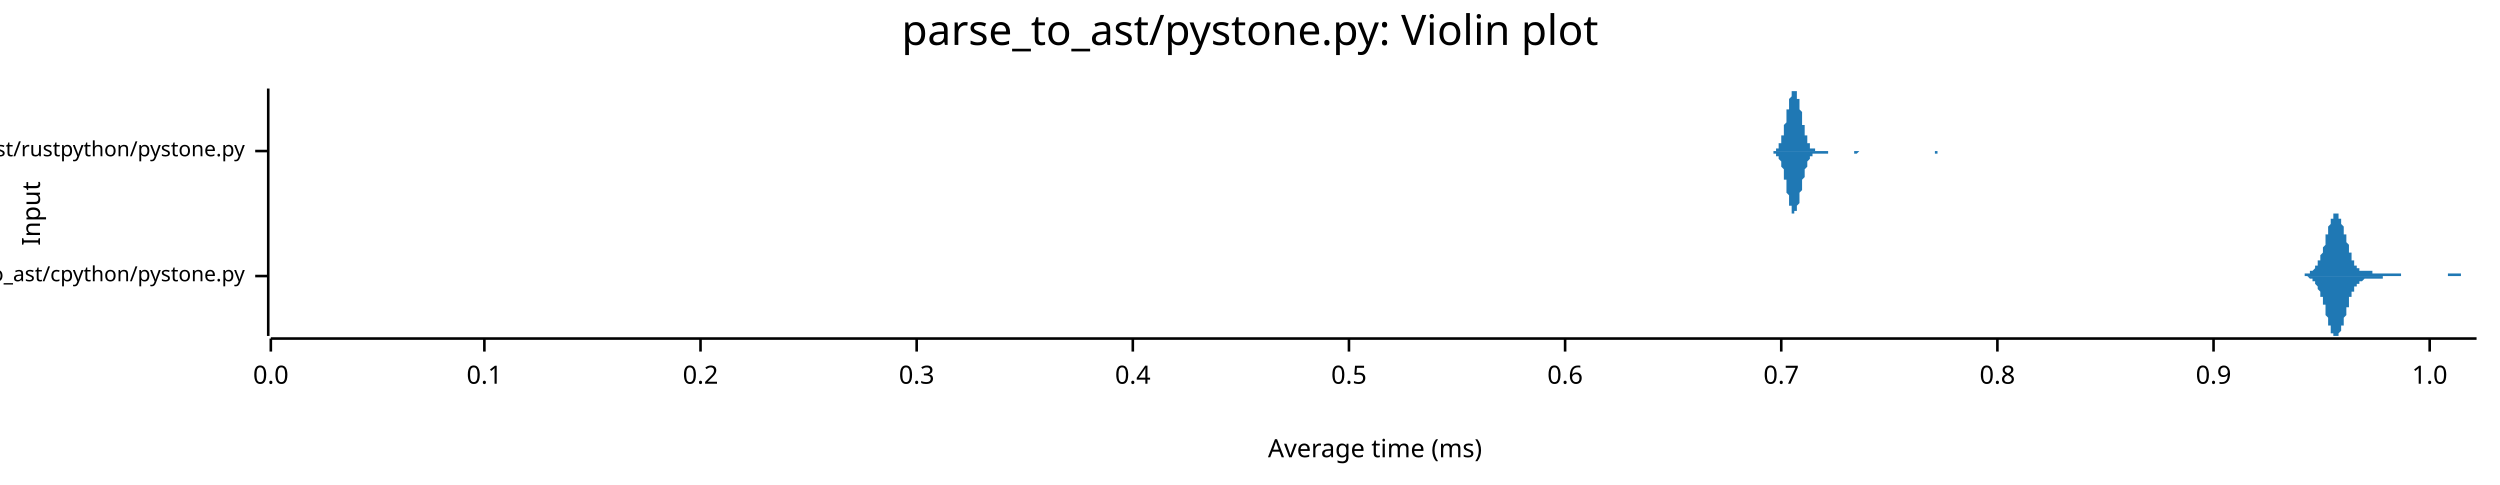
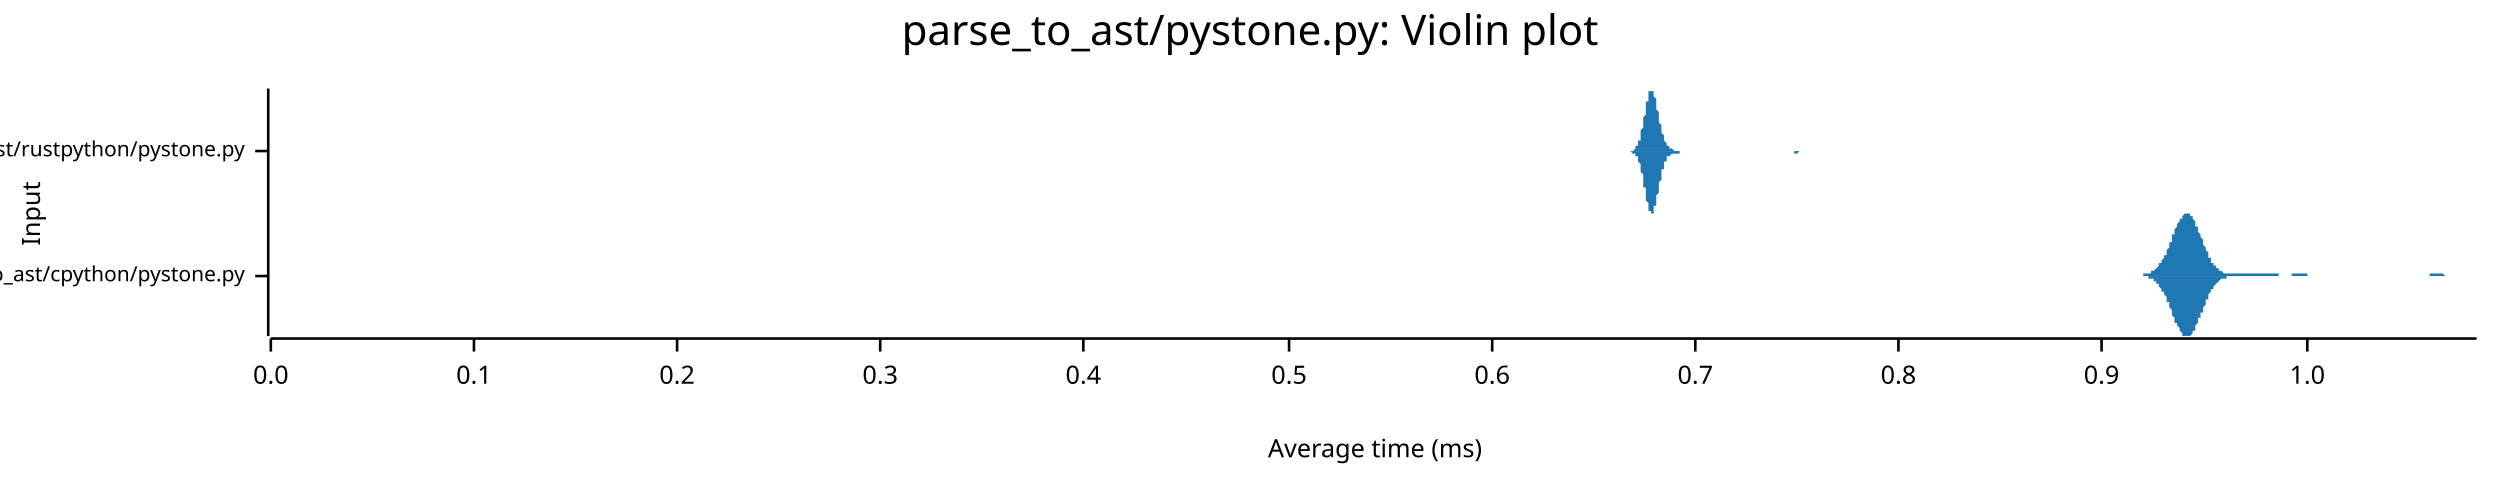
<svg xmlns="http://www.w3.org/2000/svg" width="960" height="186" viewBox="0 0 960 186">
  <text x="480" y="5" dy="0.76em" text-anchor="middle" font-family="sans-serif" font-size="16.129" opacity="1" fill="#000000">
parse_to_ast/pystone.py: Violin plot
</text>
  <text x="8" y="82" dy="0.76em" text-anchor="middle" font-family="sans-serif" font-size="9.677" opacity="1" fill="#000000" transform="rotate(270, 8, 82)">
Input
</text>
  <text x="528" y="178" dy="-0.5ex" text-anchor="middle" font-family="sans-serif" font-size="9.677" opacity="1" fill="#000000">
Average time (ms)
</text>
  <polyline fill="none" opacity="1" stroke="#000000" stroke-width="1" points="103,34 103,129 " />
  <text x="94" y="106" dy="0.5ex" text-anchor="end" font-family="sans-serif" font-size="8.065" opacity="1" fill="#000000">
parse_to_ast/cpython/pystone.py
</text>
  <polyline fill="none" opacity="1" stroke="#000000" stroke-width="1" points="98,106 103,106 " />
  <text x="94" y="58" dy="0.5ex" text-anchor="end" font-family="sans-serif" font-size="8.065" opacity="1" fill="#000000">
parse_to_ast/rustpython/pystone.py
</text>
  <polyline fill="none" opacity="1" stroke="#000000" stroke-width="1" points="98,58 103,58 " />
  <polyline fill="none" opacity="1" stroke="#000000" stroke-width="1" points="104,130 951,130 " />
  <text x="104" y="140" dy="0.76em" text-anchor="middle" font-family="sans-serif" font-size="9.677" opacity="1" fill="#000000">
0.0
</text>
  <polyline fill="none" opacity="1" stroke="#000000" stroke-width="1" points="104,130 104,135 " />
-   <text x="186" y="140" dy="0.76em" text-anchor="middle" font-family="sans-serif" font-size="9.677" opacity="1" fill="#000000">
+   <text x="182" y="140" dy="0.76em" text-anchor="middle" font-family="sans-serif" font-size="9.677" opacity="1" fill="#000000">
0.1
</text>
-   <polyline fill="none" opacity="1" stroke="#000000" stroke-width="1" points="186,130 186,135 " />
-   <text x="269" y="140" dy="0.76em" text-anchor="middle" font-family="sans-serif" font-size="9.677" opacity="1" fill="#000000">
+   <polyline fill="none" opacity="1" stroke="#000000" stroke-width="1" points="182,130 182,135 " />
+   <text x="260" y="140" dy="0.76em" text-anchor="middle" font-family="sans-serif" font-size="9.677" opacity="1" fill="#000000">
0.2
</text>
-   <polyline fill="none" opacity="1" stroke="#000000" stroke-width="1" points="269,130 269,135 " />
-   <text x="352" y="140" dy="0.76em" text-anchor="middle" font-family="sans-serif" font-size="9.677" opacity="1" fill="#000000">
+   <polyline fill="none" opacity="1" stroke="#000000" stroke-width="1" points="260,130 260,135 " />
+   <text x="338" y="140" dy="0.76em" text-anchor="middle" font-family="sans-serif" font-size="9.677" opacity="1" fill="#000000">
0.3
</text>
-   <polyline fill="none" opacity="1" stroke="#000000" stroke-width="1" points="352,130 352,135 " />
-   <text x="435" y="140" dy="0.76em" text-anchor="middle" font-family="sans-serif" font-size="9.677" opacity="1" fill="#000000">
+   <polyline fill="none" opacity="1" stroke="#000000" stroke-width="1" points="338,130 338,135 " />
+   <text x="416" y="140" dy="0.76em" text-anchor="middle" font-family="sans-serif" font-size="9.677" opacity="1" fill="#000000">
0.4
</text>
-   <polyline fill="none" opacity="1" stroke="#000000" stroke-width="1" points="435,130 435,135 " />
-   <text x="518" y="140" dy="0.76em" text-anchor="middle" font-family="sans-serif" font-size="9.677" opacity="1" fill="#000000">
+   <polyline fill="none" opacity="1" stroke="#000000" stroke-width="1" points="416,130 416,135 " />
+   <text x="495" y="140" dy="0.76em" text-anchor="middle" font-family="sans-serif" font-size="9.677" opacity="1" fill="#000000">
0.5
</text>
-   <polyline fill="none" opacity="1" stroke="#000000" stroke-width="1" points="518,130 518,135 " />
-   <text x="601" y="140" dy="0.76em" text-anchor="middle" font-family="sans-serif" font-size="9.677" opacity="1" fill="#000000">
+   <polyline fill="none" opacity="1" stroke="#000000" stroke-width="1" points="495,130 495,135 " />
+   <text x="573" y="140" dy="0.76em" text-anchor="middle" font-family="sans-serif" font-size="9.677" opacity="1" fill="#000000">
0.6
</text>
-   <polyline fill="none" opacity="1" stroke="#000000" stroke-width="1" points="601,130 601,135 " />
-   <text x="684" y="140" dy="0.76em" text-anchor="middle" font-family="sans-serif" font-size="9.677" opacity="1" fill="#000000">
+   <polyline fill="none" opacity="1" stroke="#000000" stroke-width="1" points="573,130 573,135 " />
+   <text x="651" y="140" dy="0.76em" text-anchor="middle" font-family="sans-serif" font-size="9.677" opacity="1" fill="#000000">
0.7
</text>
-   <polyline fill="none" opacity="1" stroke="#000000" stroke-width="1" points="684,130 684,135 " />
-   <text x="767" y="140" dy="0.76em" text-anchor="middle" font-family="sans-serif" font-size="9.677" opacity="1" fill="#000000">
+   <polyline fill="none" opacity="1" stroke="#000000" stroke-width="1" points="651,130 651,135 " />
+   <text x="729" y="140" dy="0.76em" text-anchor="middle" font-family="sans-serif" font-size="9.677" opacity="1" fill="#000000">
0.8
</text>
-   <polyline fill="none" opacity="1" stroke="#000000" stroke-width="1" points="767,130 767,135 " />
-   <text x="850" y="140" dy="0.76em" text-anchor="middle" font-family="sans-serif" font-size="9.677" opacity="1" fill="#000000">
+   <polyline fill="none" opacity="1" stroke="#000000" stroke-width="1" points="729,130 729,135 " />
+   <text x="807" y="140" dy="0.76em" text-anchor="middle" font-family="sans-serif" font-size="9.677" opacity="1" fill="#000000">
0.9
</text>
-   <polyline fill="none" opacity="1" stroke="#000000" stroke-width="1" points="850,130 850,135 " />
-   <text x="933" y="140" dy="0.76em" text-anchor="middle" font-family="sans-serif" font-size="9.677" opacity="1" fill="#000000">
+   <polyline fill="none" opacity="1" stroke="#000000" stroke-width="1" points="807,130 807,135 " />
+   <text x="886" y="140" dy="0.76em" text-anchor="middle" font-family="sans-serif" font-size="9.677" opacity="1" fill="#000000">
1.0
</text>
-   <polyline fill="none" opacity="1" stroke="#000000" stroke-width="1" points="933,130 933,135 " />
-   <polygon opacity="1" fill="#1F78B4" points="882,106 882,106 882,106 882,106 882,106 882,106 882,106 883,106 883,106 883,106 883,106 883,106 883,106 883,106 884,106 884,106 884,106 884,106 884,106 884,106 884,106 885,106 885,106 885,106 885,106 885,105 885,105 885,105 885,105 886,105 886,105 886,105 886,105 886,105 886,105 886,105 887,105 887,105 887,105 887,105 887,105 887,105 887,104 888,104 888,104 888,104 888,104 888,104 888,104 888,104 889,103 889,103 889,103 889,103 889,103 889,103 889,102 889,102 890,102 890,102 890,101 890,101 890,101 890,101 890,100 891,100 891,100 891,99 891,99 891,98 891,98 891,98 892,97 892,97 892,96 892,96 892,95 892,95 892,95 893,94 893,94 893,93 893,92 893,92 893,91 893,91 893,90 894,90 894,89 894,89 894,88 894,88 894,87 894,87 895,86 895,86 895,85 895,85 895,85 895,84 895,84 896,84 896,83 896,83 896,83 896,83 896,82 896,82 897,82 897,82 897,82 897,82 897,82 897,82 897,82 897,82 898,82 898,83 898,83 898,83 898,83 898,83 898,84 899,84 899,84 899,85 899,85 899,86 899,86 899,86 900,87 900,87 900,88 900,88 900,89 900,89 900,90 901,90 901,91 901,91 901,92 901,92 901,93 901,93 902,94 902,94 902,95 902,95 902,96 902,96 902,97 902,97 903,97 903,98 903,98 903,99 903,99 903,99 903,100 904,100 904,100 904,101 904,101 904,101 904,101 904,102 905,102 905,102 905,102 905,102 905,103 905,103 905,103 906,103 906,103 906,103 906,103 906,103 906,103 906,104 906,104 907,104 907,104 907,104 907,104 907,104 907,104 907,104 908,104 908,104 908,104 908,104 908,104 908,104 908,104 909,104 909,104 909,104 909,104 909,104 909,104 909,104 910,104 910,104 910,104 910,104 910,104 910,104 910,104 910,104 911,104 911,104 911,104 911,104 911,104 911,105 911,105 912,105 912,105 912,105 912,105 912,105 912,105 912,105 913,105 913,105 913,105 913,105 913,105 913,105 913,105 914,105 914,105 914,105 914,105 914,105 914,105 914,105 914,105 915,105 915,105 915,105 915,105 915,105 915,105 915,105 916,105 916,105 916,105 916,105 916,105 916,105 916,105 917,105 917,105 917,105 917,105 917,105 917,105 917,105 918,105 918,105 918,105 918,105 918,105 918,105 918,105 918,105 919,105 919,105 919,105 919,105 919,105 919,105 919,105 920,105 920,105 920,105 920,105 920,105 920,105 920,105 921,105 921,105 921,105 921,105 921,105 921,105 921,105 922,105 922,105 922,105 922,105 922,105 922,106 922,106 922,106 923,106 923,106 923,106 923,106 923,106 923,106 923,106 924,106 924,106 924,106 924,106 924,106 924,106 924,106 925,106 925,106 925,106 925,106 925,106 925,106 925,106 926,106 926,106 926,106 926,106 926,106 926,106 926,106 926,106 927,106 927,106 927,106 927,106 927,106 927,106 927,106 928,106 928,106 928,106 928,106 928,106 928,106 928,106 929,106 929,106 929,106 929,106 929,106 929,106 929,106 930,106 930,106 930,106 930,106 930,106 930,106 930,106 930,106 931,106 931,106 931,106 931,106 931,106 931,106 931,106 932,106 932,106 932,106 932,106 932,106 932,106 932,106 933,106 933,106 933,106 933,106 933,106 933,106 933,106 934,106 934,106 934,106 934,106 934,106 934,106 934,106 934,106 935,106 935,106 935,106 935,106 935,106 935,106 935,106 936,106 936,106 936,106 936,106 936,106 936,106 936,106 937,106 937,106 937,106 937,106 937,106 937,106 937,106 938,106 938,106 938,106 938,106 938,106 938,106 938,106 938,106 939,106 939,106 939,106 939,106 939,106 939,106 939,106 940,106 940,106 940,106 940,106 940,105 940,105 940,105 941,105 941,105 941,105 941,105 941,105 941,105 941,105 942,105 942,105 942,105 942,105 942,105 942,105 942,105 942,105 943,105 943,105 943,105 943,105 943,105 943,105 943,105 944,105 944,105 944,105 944,105 944,105 944,105 944,105 945,105 945,105 945,106 945,106 945,106 945,106 945,106 946,106 946,106 946,106 946,106 946,106 946,106 946,106 946,106 947,106 947,106 947,106 947,106 947,106 947,106 947,106 948,106 948,106 948,106 948,106 948,106 948,106 948,106 949,106 949,106 949,106 949,106 949,106 949,106 949,106 950,106 950,106 950,106 950,106 950,106 950,106 950,106 951,106 951,106 882,106 " />
-   <polygon opacity="1" fill="#1F78B4" points="882,106 882,106 882,106 882,106 882,106 882,106 882,106 883,106 883,106 883,106 883,106 883,106 883,106 883,106 884,106 884,106 884,106 884,106 884,106 884,106 884,106 885,106 885,106 885,106 885,106 885,106 885,106 885,106 885,106 886,106 886,106 886,106 886,106 886,106 886,106 886,106 887,107 887,107 887,107 887,107 887,107 887,107 887,107 888,107 888,107 888,107 888,107 888,108 888,108 888,108 889,108 889,108 889,108 889,109 889,109 889,109 889,109 889,109 890,110 890,110 890,110 890,110 890,111 890,111 890,111 891,112 891,112 891,112 891,113 891,113 891,113 891,114 892,114 892,115 892,115 892,116 892,116 892,116 892,117 893,117 893,118 893,119 893,119 893,120 893,120 893,121 893,121 894,122 894,122 894,123 894,123 894,124 894,124 894,125 895,125 895,126 895,126 895,126 895,127 895,127 895,128 896,128 896,128 896,128 896,129 896,129 896,129 896,129 897,129 897,129 897,129 897,129 897,129 897,129 897,129 897,129 898,129 898,129 898,129 898,129 898,128 898,128 898,128 899,127 899,127 899,127 899,126 899,126 899,125 899,125 900,125 900,124 900,124 900,123 900,123 900,122 900,122 901,121 901,121 901,120 901,120 901,119 901,119 901,118 902,118 902,117 902,117 902,116 902,116 902,115 902,115 902,114 903,114 903,114 903,113 903,113 903,113 903,112 903,112 904,112 904,111 904,111 904,111 904,110 904,110 904,110 905,110 905,110 905,109 905,109 905,109 905,109 905,109 906,109 906,108 906,108 906,108 906,108 906,108 906,108 906,108 907,108 907,108 907,108 907,108 907,108 907,108 907,108 908,107 908,107 908,107 908,107 908,107 908,107 908,107 909,107 909,107 909,107 909,107 909,107 909,107 909,107 910,107 910,107 910,107 910,107 910,107 910,107 910,107 910,107 911,107 911,107 911,107 911,107 911,107 911,107 911,107 912,107 912,107 912,107 912,107 912,107 912,107 912,107 913,107 913,107 913,107 913,107 913,107 913,107 913,107 914,107 914,107 914,107 914,107 914,107 914,107 914,107 914,107 915,107 915,107 915,107 915,106 915,106 915,106 915,106 916,106 916,106 916,106 916,106 916,106 916,106 916,106 917,106 917,106 917,106 917,106 917,106 917,106 917,106 918,106 918,106 918,106 918,106 918,106 918,106 918,106 918,106 919,106 919,106 919,106 919,106 919,106 919,106 919,106 920,106 920,106 920,106 920,106 920,106 920,106 920,106 921,106 921,106 921,106 921,106 921,106 921,106 921,106 922,106 922,106 922,106 922,106 922,106 922,106 922,106 922,106 923,106 923,106 923,106 923,106 923,106 923,106 923,106 924,106 924,106 924,106 924,106 924,106 924,106 924,106 925,106 925,106 925,106 925,106 925,106 925,106 925,106 926,106 926,106 926,106 926,106 926,106 926,106 926,106 926,106 927,106 927,106 927,106 927,106 927,106 927,106 927,106 928,106 928,106 928,106 928,106 928,106 928,106 928,106 929,106 929,106 929,106 929,106 929,106 929,106 929,106 930,106 930,106 930,106 930,106 930,106 930,106 930,106 930,106 931,106 931,106 931,106 931,106 931,106 931,106 931,106 932,106 932,106 932,106 932,106 932,106 932,106 932,106 933,106 933,106 933,106 933,106 933,106 933,106 933,106 934,106 934,106 934,106 934,106 934,106 934,106 934,106 934,106 935,106 935,106 935,106 935,106 935,106 935,106 935,106 936,106 936,106 936,106 936,106 936,106 936,106 936,106 937,106 937,106 937,106 937,106 937,106 937,106 937,106 938,106 938,106 938,106 938,106 938,106 938,106 938,106 938,106 939,106 939,106 939,106 939,106 939,106 939,106 939,106 940,106 940,106 940,106 940,106 940,106 940,106 940,106 941,106 941,106 941,106 941,106 941,106 941,106 941,106 942,106 942,106 942,106 942,106 942,106 942,106 942,106 942,106 943,106 943,106 943,106 943,106 943,106 943,106 943,106 944,106 944,106 944,106 944,106 944,106 944,106 944,106 945,106 945,106 945,106 945,106 945,106 945,106 945,106 946,106 946,106 946,106 946,106 946,106 946,106 946,106 946,106 947,106 947,106 947,106 947,106 947,106 947,106 947,106 948,106 948,106 948,106 948,106 948,106 948,106 948,106 949,106 949,106 949,106 949,106 949,106 949,106 949,106 950,106 950,106 950,106 950,106 950,106 950,106 950,106 951,106 951,106 882,106 " />
-   <polygon opacity="1" fill="#1F78B4" points="679,58 679,58 679,58 680,58 680,58 680,58 680,58 680,58 680,58 681,58 681,58 681,58 681,58 681,58 681,58 681,58 682,58 682,58 682,57 682,57 682,57 682,57 682,57 683,57 683,57 683,56 683,56 683,56 683,56 683,55 684,55 684,55 684,54 684,54 684,53 684,53 684,52 685,52 685,51 685,50 685,50 685,49 685,48 685,48 686,47 686,46 686,46 686,45 686,44 686,43 686,42 687,42 687,41 687,40 687,39 687,39 687,38 687,38 688,37 688,37 688,36 688,36 688,35 688,35 688,35 689,35 689,35 689,34 689,35 689,35 689,35 689,35 690,35 690,36 690,36 690,37 690,37 690,38 691,38 691,39 691,40 691,40 691,41 691,42 691,42 692,43 692,44 692,45 692,45 692,46 692,47 692,48 693,48 693,49 693,50 693,50 693,51 693,51 693,52 694,52 694,53 694,53 694,54 694,54 694,55 694,55 695,55 695,55 695,56 695,56 695,56 695,56 695,57 696,57 696,57 696,57 696,57 696,57 696,57 696,57 697,57 697,58 697,58 697,58 697,58 697,58 697,58 698,58 698,58 698,58 698,58 698,58 698,58 698,58 699,58 699,58 699,58 699,58 699,58 699,58 699,58 700,58 700,58 700,58 700,58 700,58 700,58 700,58 701,58 701,58 701,58 701,58 701,58 701,58 702,58 702,58 702,58 702,58 702,58 702,58 702,58 703,58 703,58 703,58 703,58 703,58 703,58 703,58 704,58 704,58 704,58 704,58 704,58 704,58 704,58 705,58 705,58 705,58 705,58 705,58 705,58 705,58 706,58 706,58 706,58 706,58 706,58 706,58 706,58 707,58 707,58 707,58 707,58 707,58 707,58 707,58 708,58 708,58 708,58 708,58 708,58 708,58 708,58 709,58 709,58 709,58 709,58 709,58 709,58 709,58 710,58 710,58 710,58 710,58 710,58 710,58 710,58 711,58 711,58 711,58 711,58 711,58 711,58 711,58 712,58 712,58 712,58 712,58 712,58 712,58 713,58 713,58 713,58 713,58 713,58 713,58 713,58 714,58 714,58 714,58 714,58 714,58 714,58 714,58 715,58 715,58 715,58 715,58 715,58 715,58 715,58 716,58 716,58 716,58 716,58 716,58 716,58 716,58 717,58 717,58 717,58 717,58 717,58 717,58 717,58 718,58 718,58 718,58 718,58 718,58 718,58 718,58 719,58 719,58 719,58 719,58 719,58 719,58 719,58 720,58 720,58 720,58 720,58 720,58 720,58 720,58 721,58 721,58 721,58 721,58 721,58 721,58 721,58 722,58 722,58 722,58 722,58 722,58 722,58 722,58 723,58 723,58 723,58 723,58 723,58 723,58 724,58 724,58 724,58 724,58 724,58 724,58 724,58 725,58 725,58 725,58 725,58 725,58 725,58 725,58 726,58 726,58 726,58 726,58 726,58 726,58 726,58 727,58 727,58 727,58 727,58 727,58 727,58 727,58 728,58 728,58 728,58 728,58 728,58 728,58 728,58 729,58 729,58 729,58 729,58 729,58 729,58 729,58 730,58 730,58 730,58 730,58 730,58 730,58 730,58 731,58 731,58 731,58 731,58 731,58 731,58 731,58 732,58 732,58 732,58 732,58 732,58 732,58 732,58 733,58 733,58 733,58 733,58 733,58 733,58 733,58 734,58 734,58 734,58 734,58 734,58 734,58 735,58 735,58 735,58 735,58 735,58 735,58 735,58 736,58 736,58 736,58 736,58 736,58 736,58 736,58 737,58 737,58 737,58 737,58 737,58 737,58 737,58 738,58 738,58 738,58 738,58 738,58 738,58 738,58 739,58 739,58 739,58 739,58 739,58 739,58 739,58 740,58 740,58 740,58 740,58 740,58 740,58 740,58 741,58 741,58 741,58 741,58 741,58 741,58 741,58 742,58 742,58 742,58 742,58 742,58 742,58 742,58 743,58 743,58 743,58 743,58 743,58 743,58 743,58 744,58 744,58 744,58 744,58 744,58 744,58 744,58 745,58 745,58 745,58 745,58 745,58 745,58 746,58 746,58 746,58 746,58 746,58 746,58 746,58 747,58 747,58 747,58 747,58 747,58 747,58 747,58 748,58 748,58 748,58 748,58 748,58 748,58 748,58 749,58 749,58 749,58 749,58 749,58 749,58 749,58 750,58 750,58 750,58 750,58 750,58 750,58 750,58 751,58 751,58 751,58 751,58 751,58 751,58 751,58 751,58 679,58 " />
-   <polygon opacity="1" fill="#1F78B4" points="679,58 679,58 679,58 680,58 680,58 680,58 680,58 680,58 680,58 681,58 681,58 681,59 681,59 681,59 681,59 681,59 682,59 682,59 682,59 682,59 682,59 682,59 682,60 683,60 683,60 683,60 683,60 683,61 683,61 683,61 684,62 684,62 684,62 684,63 684,63 684,64 684,64 685,65 685,65 685,66 685,67 685,67 685,68 685,69 686,69 686,70 686,71 686,72 686,73 686,73 686,74 687,75 687,76 687,76 687,77 687,78 687,78 687,79 688,79 688,80 688,80 688,81 688,81 688,81 688,82 689,82 689,82 689,82 689,82 689,82 689,82 689,81 690,81 690,81 690,80 690,80 690,79 690,79 691,78 691,78 691,77 691,76 691,75 691,75 691,74 692,73 692,73 692,72 692,71 692,70 692,70 692,69 693,68 693,67 693,67 693,66 693,66 693,65 693,65 694,64 694,64 694,63 694,63 694,62 694,62 694,62 695,61 695,61 695,61 695,61 695,60 695,60 695,60 696,60 696,60 696,59 696,59 696,59 696,59 696,59 697,59 697,59 697,59 697,59 697,59 697,59 697,59 698,59 698,59 698,59 698,59 698,59 698,59 698,59 699,59 699,59 699,59 699,59 699,59 699,59 699,59 700,59 700,59 700,59 700,59 700,59 700,59 700,59 701,59 701,59 701,59 701,59 701,59 701,59 702,59 702,59 702,59 702,59 702,58 702,58 702,58 703,58 703,58 703,58 703,58 703,58 703,58 703,58 704,58 704,58 704,58 704,58 704,58 704,58 704,58 705,58 705,58 705,58 705,58 705,58 705,58 705,58 706,58 706,58 706,58 706,58 706,58 706,58 706,58 707,58 707,58 707,58 707,58 707,58 707,58 707,58 708,58 708,58 708,58 708,58 708,58 708,58 708,58 709,58 709,58 709,58 709,58 709,58 709,58 709,58 710,58 710,58 710,58 710,58 710,58 710,58 710,58 711,58 711,58 711,58 711,58 711,58 711,58 711,58 712,58 712,58 712,58 712,58 712,59 712,59 713,59 713,59 713,59 713,59 713,59 713,59 713,59 714,58 714,58 714,58 714,58 714,58 714,58 714,58 715,58 715,58 715,58 715,58 715,58 715,58 715,58 716,58 716,58 716,58 716,58 716,58 716,58 716,58 717,58 717,58 717,58 717,58 717,58 717,58 717,58 718,58 718,58 718,58 718,58 718,58 718,58 718,58 719,58 719,58 719,58 719,58 719,58 719,58 719,58 720,58 720,58 720,58 720,58 720,58 720,58 720,58 721,58 721,58 721,58 721,58 721,58 721,58 721,58 722,58 722,58 722,58 722,58 722,58 722,58 722,58 723,58 723,58 723,58 723,58 723,58 723,58 724,58 724,58 724,58 724,58 724,58 724,58 724,58 725,58 725,58 725,58 725,58 725,58 725,58 725,58 726,58 726,58 726,58 726,58 726,58 726,58 726,58 727,58 727,58 727,58 727,58 727,58 727,58 727,58 728,58 728,58 728,58 728,58 728,58 728,58 728,58 729,58 729,58 729,58 729,58 729,58 729,58 729,58 730,58 730,58 730,58 730,58 730,58 730,58 730,58 731,58 731,58 731,58 731,58 731,58 731,58 731,58 732,58 732,58 732,58 732,58 732,58 732,58 732,58 733,58 733,58 733,58 733,58 733,58 733,58 733,58 734,58 734,58 734,58 734,58 734,58 734,58 735,58 735,58 735,58 735,58 735,58 735,58 735,58 736,58 736,58 736,58 736,58 736,58 736,58 736,58 737,58 737,58 737,58 737,58 737,58 737,58 737,58 738,58 738,58 738,58 738,58 738,58 738,58 738,58 739,58 739,58 739,58 739,58 739,58 739,58 739,58 740,58 740,58 740,58 740,58 740,58 740,58 740,58 741,58 741,58 741,58 741,58 741,58 741,58 741,58 742,58 742,58 742,58 742,58 742,58 742,58 742,58 743,58 743,58 743,58 743,59 743,59 743,59 743,59 744,59 744,59 744,59 744,59 744,59 744,59 744,58 745,58 745,58 745,58 745,58 745,58 745,58 746,58 746,58 746,58 746,58 746,58 746,58 746,58 747,58 747,58 747,58 747,58 747,58 747,58 747,58 748,58 748,58 748,58 748,58 748,58 748,58 748,58 749,58 749,58 749,58 749,58 749,58 749,58 749,58 750,58 750,58 750,58 750,58 750,58 750,58 750,58 751,58 751,58 751,58 751,58 751,58 751,58 751,58 751,58 679,58 " />
+   <polyline fill="none" opacity="1" stroke="#000000" stroke-width="1" points="886,130 886,135 " />
+   <polygon opacity="1" fill="#1F78B4" points="819,106 819,106 819,106 820,106 820,106 820,106 820,106 821,106 821,106 821,106 821,106 822,106 822,106 822,106 823,106 823,106 823,105 823,105 824,105 824,105 824,105 824,105 825,105 825,105 825,105 825,105 826,105 826,105 826,104 827,104 827,104 827,104 827,104 828,103 828,103 828,103 828,103 829,102 829,102 829,102 829,101 830,101 830,101 830,100 830,100 831,99 831,99 831,98 832,98 832,97 832,96 832,96 833,95 833,94 833,94 833,93 834,93 834,92 834,91 834,90 835,90 835,89 835,88 835,88 836,87 836,87 836,86 837,85 837,85 837,84 837,84 838,84 838,83 838,83 838,83 839,82 839,82 839,82 839,82 840,82 840,82 840,82 840,82 841,82 841,83 841,83 842,83 842,84 842,84 842,84 843,85 843,85 843,86 843,87 844,87 844,88 844,89 844,89 845,90 845,90 845,91 846,92 846,93 846,93 846,94 847,95 847,95 847,96 847,96 848,97 848,98 848,98 848,99 849,99 849,100 849,100 849,101 850,101 850,101 850,102 851,102 851,102 851,103 851,103 852,103 852,103 852,104 852,104 853,104 853,104 853,104 853,104 854,105 854,105 854,105 854,105 855,105 855,105 855,105 856,105 856,105 856,105 856,105 857,105 857,105 857,105 857,105 858,105 858,105 858,105 858,105 859,105 859,105 859,105 859,105 860,105 860,105 860,105 861,105 861,105 861,105 861,105 862,105 862,105 862,105 862,105 863,105 863,105 863,105 863,105 864,105 864,105 864,105 864,105 865,105 865,105 865,105 866,105 866,105 866,105 866,105 867,105 867,105 867,105 867,105 868,105 868,105 868,105 868,105 869,105 869,105 869,105 870,105 870,105 870,105 870,105 871,105 871,105 871,105 871,105 872,105 872,105 872,105 872,105 873,105 873,105 873,105 873,105 874,105 874,105 874,105 875,105 875,105 875,106 875,106 876,106 876,106 876,106 876,106 877,106 877,106 877,106 877,106 878,106 878,106 878,106 878,106 879,106 879,106 879,106 880,106 880,105 880,105 880,105 881,105 881,105 881,105 881,105 882,105 882,105 882,105 882,105 883,105 883,105 883,105 883,105 884,105 884,105 884,105 885,105 885,105 885,105 885,105 886,105 886,105 886,106 886,106 887,106 887,106 887,106 887,106 888,106 888,106 888,106 889,106 889,106 889,106 889,106 890,106 890,106 890,106 890,106 891,106 891,106 891,106 891,106 892,106 892,106 892,106 892,106 893,106 893,106 893,106 894,106 894,106 894,106 894,106 895,106 895,106 895,106 895,106 896,106 896,106 896,106 896,106 897,106 897,106 897,106 897,106 898,106 898,106 898,106 899,106 899,106 899,106 899,106 900,106 900,106 900,106 900,106 901,106 901,106 901,106 901,106 902,106 902,106 902,106 902,106 903,106 903,106 903,106 904,106 904,106 904,106 904,106 905,106 905,106 905,106 905,106 906,106 906,106 906,106 906,106 907,106 907,106 907,106 908,106 908,106 908,106 908,106 909,106 909,106 909,106 909,106 910,106 910,106 910,106 910,106 911,106 911,106 911,106 911,106 912,106 912,106 912,106 913,106 913,106 913,106 913,106 914,106 914,106 914,106 914,106 915,106 915,106 915,106 915,106 916,106 916,106 916,106 916,106 917,106 917,106 917,106 918,106 918,106 918,106 918,106 919,106 919,106 919,106 919,106 920,106 920,106 920,106 920,106 921,106 921,106 921,106 921,106 922,106 922,106 922,106 923,106 923,106 923,106 923,106 924,106 924,106 924,106 924,106 925,106 925,106 925,106 925,106 926,106 926,106 926,106 926,106 927,106 927,106 927,106 928,106 928,106 928,106 928,106 929,106 929,106 929,106 929,106 930,106 930,106 930,106 930,106 931,106 931,106 931,106 932,106 932,106 932,106 932,106 933,106 933,106 933,106 933,105 934,105 934,105 934,105 934,105 935,105 935,105 935,105 935,105 936,105 936,105 936,105 937,105 937,105 937,105 937,105 938,105 938,105 938,105 938,105 939,106 939,106 939,106 939,106 940,106 940,106 940,106 940,106 941,106 941,106 941,106 942,106 942,106 942,106 942,106 943,106 943,106 943,106 943,106 944,106 944,106 944,106 944,106 945,106 945,106 945,106 945,106 946,106 946,106 946,106 947,106 947,106 947,106 947,106 948,106 948,106 948,106 948,106 949,106 949,106 949,106 949,106 950,106 950,106 950,106 951,106 951,106 819,106 " />
+   <polygon opacity="1" fill="#1F78B4" points="819,106 819,106 819,106 820,106 820,106 820,106 820,106 821,106 821,106 821,106 821,106 822,106 822,106 822,106 823,106 823,106 823,106 823,106 824,106 824,106 824,106 824,106 825,106 825,106 825,107 825,107 826,107 826,107 826,107 827,107 827,107 827,108 827,108 828,108 828,108 828,109 828,109 829,109 829,109 829,110 829,110 830,111 830,111 830,111 830,112 831,112 831,113 831,113 832,114 832,115 832,115 832,116 833,116 833,117 833,118 833,118 834,119 834,120 834,120 834,121 835,122 835,122 835,123 835,124 836,124 836,125 836,125 837,126 837,127 837,127 837,127 838,128 838,128 838,129 838,129 839,129 839,129 839,129 839,129 840,129 840,129 840,129 840,129 841,129 841,129 841,129 842,128 842,128 842,127 842,127 843,127 843,126 843,125 843,125 844,124 844,124 844,123 844,122 845,122 845,121 845,120 846,120 846,119 846,118 846,118 847,117 847,116 847,116 847,115 848,115 848,114 848,113 848,113 849,112 849,112 849,111 849,111 850,111 850,110 850,110 851,109 851,109 851,109 851,109 852,108 852,108 852,108 852,108 853,107 853,107 853,107 853,107 854,107 854,107 854,107 854,107 855,107 855,106 855,106 856,106 856,106 856,106 856,106 857,106 857,106 857,106 857,106 858,106 858,106 858,106 858,106 859,106 859,106 859,106 859,106 860,106 860,106 860,106 861,106 861,106 861,106 861,106 862,106 862,106 862,106 862,106 863,106 863,106 863,106 863,106 864,106 864,106 864,106 864,106 865,106 865,106 865,106 866,106 866,106 866,106 866,106 867,106 867,106 867,106 867,106 868,106 868,106 868,106 868,106 869,106 869,106 869,106 870,106 870,106 870,106 870,106 871,106 871,106 871,106 871,106 872,106 872,106 872,106 872,106 873,106 873,106 873,106 873,106 874,106 874,106 874,106 875,106 875,106 875,106 875,106 876,106 876,106 876,106 876,106 877,106 877,106 877,106 877,106 878,106 878,106 878,106 878,106 879,106 879,106 879,106 880,106 880,106 880,106 880,106 881,106 881,106 881,106 881,106 882,106 882,106 882,106 882,106 883,106 883,106 883,106 883,106 884,106 884,106 884,106 885,106 885,106 885,106 885,106 886,106 886,106 886,106 886,106 887,106 887,106 887,106 887,106 888,106 888,106 888,106 889,106 889,106 889,106 889,106 890,106 890,106 890,106 890,106 891,106 891,106 891,106 891,106 892,106 892,106 892,106 892,106 893,106 893,106 893,106 894,106 894,106 894,106 894,106 895,106 895,106 895,106 895,106 896,106 896,106 896,106 896,106 897,106 897,106 897,106 897,106 898,106 898,106 898,106 899,106 899,106 899,106 899,106 900,106 900,106 900,106 900,106 901,106 901,106 901,106 901,106 902,106 902,106 902,106 902,106 903,106 903,106 903,106 904,106 904,106 904,106 904,106 905,106 905,106 905,106 905,106 906,106 906,106 906,106 906,106 907,106 907,106 907,106 908,106 908,106 908,106 908,106 909,106 909,106 909,106 909,106 910,106 910,106 910,106 910,106 911,106 911,106 911,106 911,106 912,106 912,106 912,106 913,106 913,106 913,106 913,106 914,106 914,106 914,106 914,106 915,106 915,106 915,106 915,106 916,106 916,106 916,106 916,106 917,106 917,106 917,106 918,106 918,106 918,106 918,106 919,106 919,106 919,106 919,106 920,106 920,106 920,106 920,106 921,106 921,106 921,106 921,106 922,106 922,106 922,106 923,106 923,106 923,106 923,106 924,106 924,106 924,106 924,106 925,106 925,106 925,106 925,106 926,106 926,106 926,106 926,106 927,106 927,106 927,106 928,106 928,106 928,106 928,106 929,106 929,106 929,106 929,106 930,106 930,106 930,106 930,106 931,106 931,106 931,106 932,106 932,106 932,106 932,106 933,106 933,106 933,106 933,106 934,106 934,106 934,106 934,106 935,106 935,106 935,106 935,106 936,106 936,106 936,106 937,106 937,106 937,106 937,106 938,106 938,106 938,106 938,106 939,106 939,106 939,106 939,106 940,106 940,106 940,106 940,106 941,106 941,106 941,106 942,106 942,106 942,106 942,106 943,106 943,106 943,106 943,106 944,106 944,106 944,106 944,106 945,106 945,106 945,106 945,106 946,106 946,106 946,106 947,106 947,106 947,106 947,106 948,106 948,106 948,106 948,106 949,106 949,106 949,106 949,106 950,106 950,106 950,106 951,106 951,106 819,106 " />
+   <polygon opacity="1" fill="#1F78B4" points="625,58 626,58 626,58 626,58 626,58 626,58 626,58 626,58 627,58 627,58 627,58 627,58 627,58 627,58 627,58 628,57 628,57 628,57 628,57 628,57 628,57 628,56 629,56 629,56 629,56 629,55 629,55 629,55 629,54 630,54 630,53 630,53 630,52 630,51 630,51 630,50 631,49 631,49 631,48 631,47 631,46 631,46 631,45 632,44 632,43 632,42 632,42 632,41 632,40 632,39 633,39 633,38 633,37 633,37 633,36 633,36 633,35 634,35 634,35 634,35 634,35 634,34 634,35 634,35 635,35 635,35 635,35 635,36 635,36 635,37 635,37 636,38 636,38 636,39 636,40 636,40 636,41 636,42 637,43 637,43 637,44 637,45 637,46 637,46 637,47 638,48 638,48 638,49 638,50 638,50 638,51 638,51 639,52 639,52 639,53 639,53 639,54 639,54 639,54 640,55 640,55 640,55 640,55 640,56 640,56 640,56 641,56 641,56 641,57 641,57 641,57 641,57 641,57 642,57 642,57 642,57 642,57 642,57 642,57 642,57 643,58 643,58 643,58 643,58 643,58 643,58 643,58 644,58 644,58 644,58 644,58 644,58 644,58 644,58 645,58 645,58 645,58 645,58 645,58 645,58 645,58 646,58 646,58 646,58 646,58 646,58 646,58 646,58 647,58 647,58 647,58 647,58 647,58 647,58 647,58 648,58 648,58 648,58 648,58 648,58 648,58 648,58 649,58 649,58 649,58 649,58 649,58 649,58 649,58 650,58 650,58 650,58 650,58 650,58 650,58 650,58 651,58 651,58 651,58 651,58 651,58 651,58 651,58 652,58 652,58 652,58 652,58 652,58 652,58 652,58 653,58 653,58 653,58 653,58 653,58 653,58 653,58 654,58 654,58 654,58 654,58 654,58 654,58 655,58 655,58 655,58 655,58 655,58 655,58 655,58 656,58 656,58 656,58 656,58 656,58 656,58 656,58 657,58 657,58 657,58 657,58 657,58 657,58 657,58 658,58 658,58 658,58 658,58 658,58 658,58 658,58 659,58 659,58 659,58 659,58 659,58 659,58 659,58 660,58 660,58 660,58 660,58 660,58 660,58 660,58 661,58 661,58 661,58 661,58 661,58 661,58 661,58 662,58 662,58 662,58 662,58 662,58 662,58 662,58 663,58 663,58 663,58 663,58 663,58 663,58 663,58 664,58 664,58 664,58 664,58 664,58 664,58 664,58 665,58 665,58 665,58 665,58 665,58 665,58 665,58 666,58 666,58 666,58 666,58 666,58 666,58 666,58 667,58 667,58 667,58 667,58 667,58 667,58 667,58 668,58 668,58 668,58 668,58 668,58 668,58 668,58 669,58 669,58 669,58 669,58 669,58 669,58 669,58 670,58 670,58 670,58 670,58 670,58 670,58 670,58 671,58 671,58 671,58 671,58 671,58 671,58 671,58 672,58 672,58 672,58 672,58 672,58 672,58 672,58 673,58 673,58 673,58 673,58 673,58 673,58 673,58 674,58 674,58 674,58 674,58 674,58 674,58 674,58 675,58 675,58 675,58 675,58 675,58 675,58 675,58 676,58 676,58 676,58 676,58 676,58 676,58 676,58 677,58 677,58 677,58 677,58 677,58 677,58 677,58 678,58 678,58 678,58 678,58 678,58 678,58 678,58 679,58 679,58 679,58 679,58 679,58 679,58 679,58 680,58 680,58 680,58 680,58 680,58 680,58 680,58 681,58 681,58 681,58 681,58 681,58 681,58 681,58 682,58 682,58 682,58 682,58 682,58 682,58 682,58 683,58 683,58 683,58 683,58 683,58 683,58 683,58 684,58 684,58 684,58 684,58 684,58 684,58 684,58 685,58 685,58 685,58 685,58 685,58 685,58 685,58 686,58 686,58 686,58 686,58 686,58 686,58 686,58 687,58 687,58 687,58 687,58 687,58 687,58 687,58 688,58 688,58 688,58 688,58 688,58 688,58 688,58 689,58 689,58 689,58 689,58 689,58 689,58 689,58 690,58 690,58 690,58 690,58 690,58 690,58 690,58 691,58 691,58 691,58 691,58 691,58 691,58 691,58 692,58 692,58 692,58 692,58 692,58 692,58 692,58 693,58 693,58 693,58 693,58 693,58 693,58 693,58 694,58 694,58 694,58 694,58 694,58 694,58 694,58 695,58 695,58 695,58 695,58 695,58 695,58 695,58 696,58 696,58 696,58 696,58 696,58 696,58 696,58 697,58 697,58 697,58 697,58 625,58 " />
+   <polygon opacity="1" fill="#1F78B4" points="625,58 626,58 626,58 626,58 626,58 626,58 626,58 626,58 627,59 627,59 627,59 627,59 627,59 627,59 627,59 628,59 628,59 628,59 628,59 628,60 628,60 628,60 629,60 629,61 629,61 629,61 629,62 629,62 629,62 630,63 630,63 630,64 630,64 630,65 630,66 630,66 631,67 631,68 631,68 631,69 631,70 631,71 631,72 632,72 632,73 632,74 632,75 632,76 632,76 632,77 633,78 633,78 633,79 633,80 633,80 633,81 633,81 634,81 634,82 634,82 634,82 634,82 634,82 634,82 635,82 635,81 635,81 635,81 635,80 635,80 635,79 636,79 636,78 636,78 636,77 636,76 636,75 636,75 637,74 637,73 637,72 637,72 637,71 637,70 637,70 638,69 638,68 638,68 638,67 638,66 638,66 638,65 639,65 639,64 639,64 639,63 639,63 639,63 639,62 640,62 640,62 640,61 640,61 640,61 640,61 640,60 641,60 641,60 641,60 641,60 641,60 641,60 641,60 642,59 642,59 642,59 642,59 642,59 642,59 642,59 643,59 643,59 643,59 643,59 643,59 643,59 643,59 644,59 644,59 644,59 644,59 644,59 644,59 644,59 645,59 645,58 645,58 645,58 645,58 645,58 645,58 646,58 646,58 646,58 646,58 646,58 646,58 646,58 647,58 647,58 647,58 647,58 647,58 647,58 647,58 648,58 648,58 648,58 648,58 648,58 648,58 648,58 649,58 649,58 649,58 649,58 649,58 649,58 649,58 650,58 650,58 650,58 650,58 650,58 650,58 650,58 651,58 651,58 651,58 651,58 651,58 651,58 651,58 652,58 652,58 652,58 652,58 652,58 652,58 652,58 653,58 653,58 653,58 653,58 653,58 653,58 653,58 654,58 654,58 654,58 654,58 654,58 654,58 655,58 655,58 655,58 655,58 655,58 655,58 655,58 656,58 656,58 656,58 656,58 656,58 656,58 656,58 657,58 657,58 657,58 657,58 657,58 657,58 657,58 658,58 658,58 658,58 658,58 658,58 658,58 658,58 659,58 659,58 659,58 659,58 659,58 659,58 659,58 660,58 660,58 660,58 660,58 660,58 660,58 660,58 661,58 661,58 661,58 661,58 661,58 661,58 661,58 662,58 662,58 662,58 662,58 662,58 662,58 662,58 663,58 663,58 663,58 663,58 663,58 663,58 663,58 664,58 664,58 664,58 664,58 664,58 664,58 664,58 665,58 665,58 665,58 665,58 665,58 665,58 665,58 666,58 666,58 666,58 666,58 666,58 666,58 666,58 667,58 667,58 667,58 667,58 667,58 667,58 667,58 668,58 668,58 668,58 668,58 668,58 668,58 668,58 669,58 669,58 669,58 669,58 669,58 669,58 669,58 670,58 670,58 670,58 670,58 670,58 670,58 670,58 671,58 671,58 671,58 671,58 671,58 671,58 671,58 672,58 672,58 672,58 672,58 672,58 672,58 672,58 673,58 673,58 673,58 673,58 673,58 673,58 673,58 674,58 674,58 674,58 674,58 674,58 674,58 674,58 675,58 675,58 675,58 675,58 675,58 675,58 675,58 676,58 676,58 676,58 676,58 676,58 676,58 676,58 677,58 677,58 677,58 677,58 677,58 677,58 677,58 678,58 678,58 678,58 678,58 678,58 678,58 678,58 679,58 679,58 679,58 679,58 679,58 679,58 679,58 680,58 680,58 680,58 680,58 680,58 680,58 680,58 681,58 681,58 681,58 681,58 681,58 681,58 681,58 682,58 682,58 682,58 682,58 682,58 682,58 682,58 683,58 683,58 683,58 683,58 683,58 683,58 683,58 684,58 684,58 684,58 684,58 684,58 684,58 684,58 685,58 685,58 685,58 685,58 685,58 685,58 685,58 686,58 686,58 686,58 686,58 686,58 686,58 686,58 687,58 687,58 687,58 687,58 687,58 687,58 687,58 688,58 688,58 688,58 688,58 688,58 688,58 688,58 689,58 689,58 689,59 689,59 689,59 689,59 689,59 690,59 690,59 690,59 690,59 690,59 690,59 690,59 691,58 691,58 691,58 691,58 691,58 691,58 691,58 692,58 692,58 692,58 692,58 692,58 692,58 692,58 693,58 693,58 693,58 693,58 693,58 693,58 693,58 694,58 694,58 694,58 694,58 694,58 694,58 694,58 695,58 695,58 695,58 695,58 695,58 695,58 695,58 696,58 696,58 696,58 696,58 696,58 696,58 696,58 697,58 697,58 697,58 697,58 625,58 " />
</svg>
